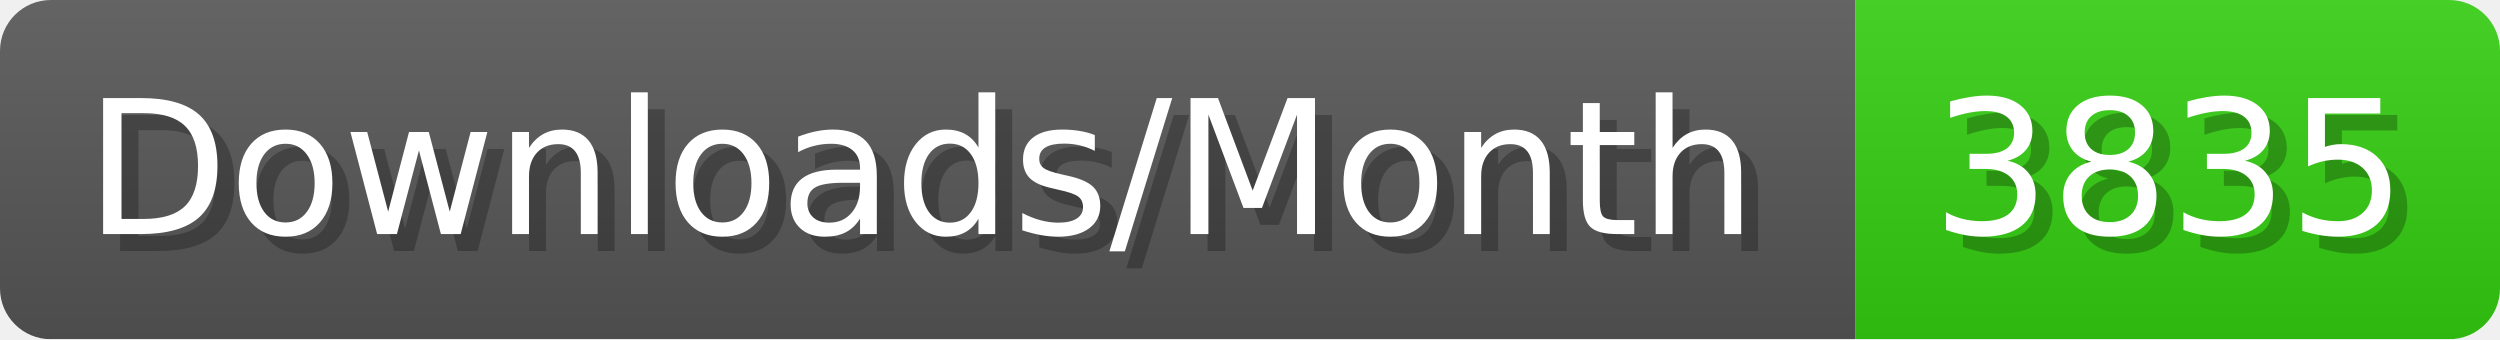
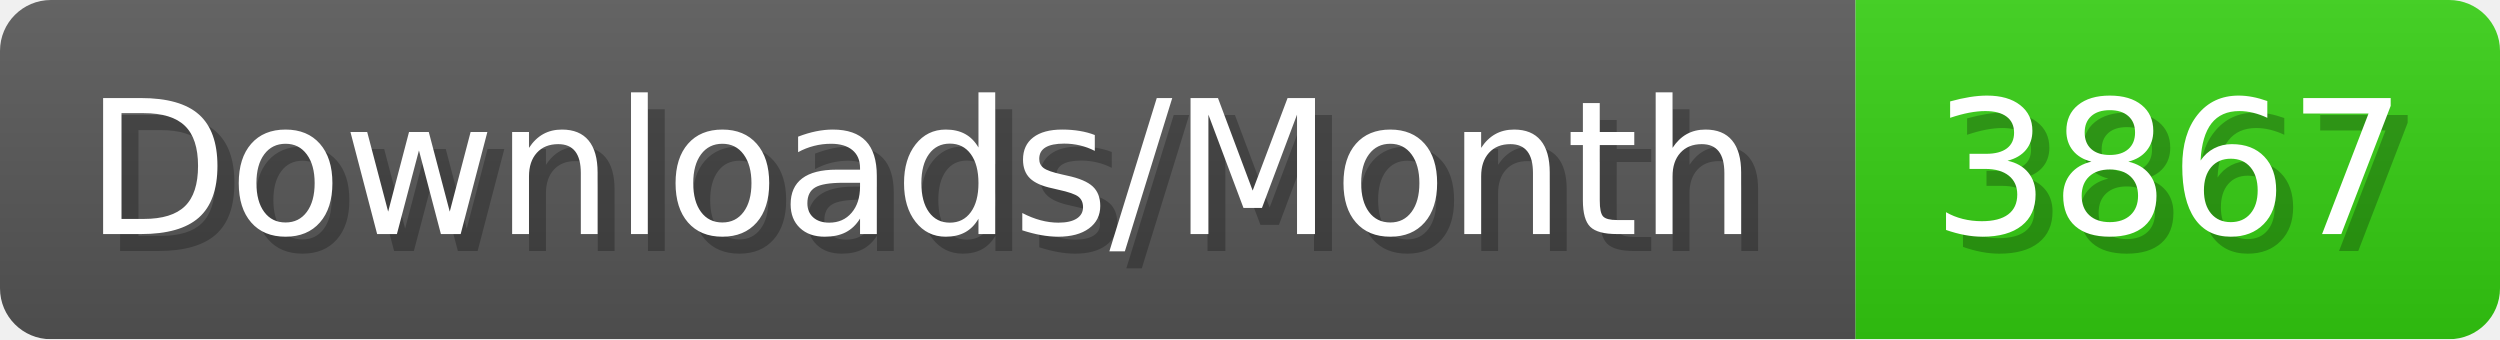
- <svg xmlns="http://www.w3.org/2000/svg" width="147.4" height="20" viewBox="0 0 1474 200" role="img" aria-label="Downloads/Month: 3835">
+ <svg xmlns="http://www.w3.org/2000/svg" width="147.4" height="20" viewBox="0 0 1474 200" role="img" aria-label="Downloads/Month: 3867">
  <linearGradient id="YlXUI" x2="0" y2="100%">
    <stop offset="0" stop-opacity=".1" stop-color="#EEE" />
    <stop offset="1" stop-opacity=".1" />
  </linearGradient>
  <mask id="JHhop">
    <rect width="1474" height="200" rx="30" fill="#FFF" />
  </mask>
  <g mask="url(#JHhop)">
    <rect width="1094" height="200" fill="#555" />
    <rect width="380" height="200" fill="#3C1" x="1094" />
    <rect width="1474" height="200" fill="url(#YlXUI)" />
  </g>
  <g aria-hidden="true" fill="#fff" text-anchor="start" font-family="Verdana,DejaVu Sans,sans-serif" font-size="110">
    <text x="60" y="148" textLength="994" fill="#000" opacity="0.25">Downloads/Month</text>
    <text x="50" y="138" textLength="994">Downloads/Month</text>
-     <text x="1149" y="148" textLength="280" fill="#000" opacity="0.25">3835</text>
-     <text x="1139" y="138" textLength="280">3835</text>
+     <text x="1149" y="148" textLength="280" fill="#000" opacity="0.25">3867</text>
+     <text x="1139" y="138" textLength="280">3867</text>
  </g>
</svg>
